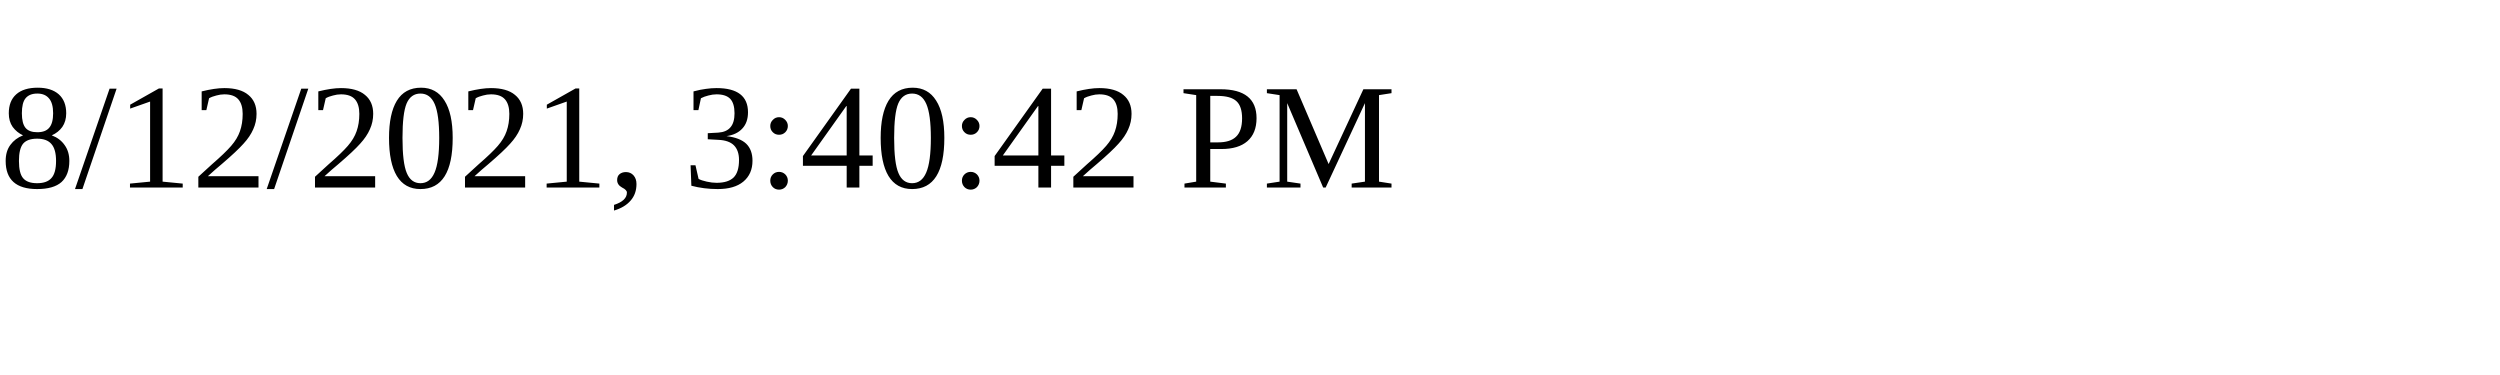
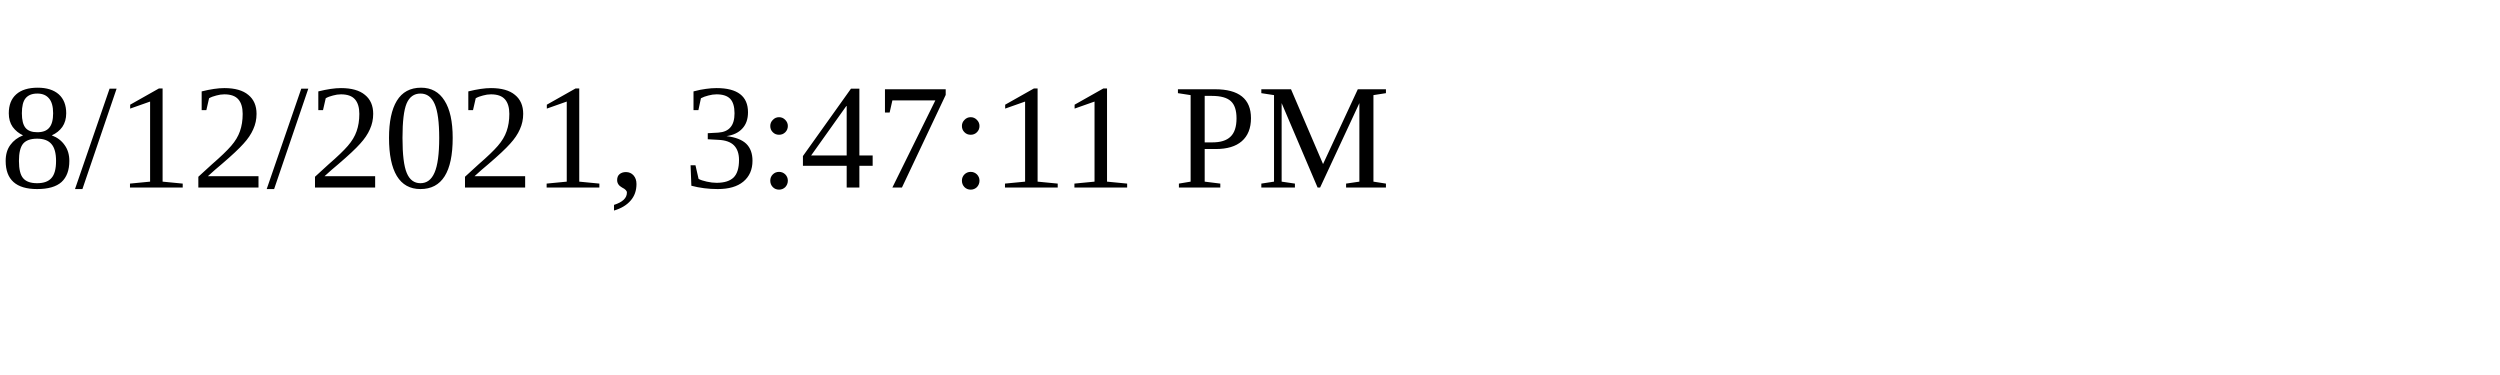
<svg xmlns="http://www.w3.org/2000/svg" height="30" width="200">
-   <text x="0" y="15">8/12/2021, 3:40:42 PM</text>
+   <text x="0" y="15">8/12/2021, 3:47:11 PM</text>
</svg>
